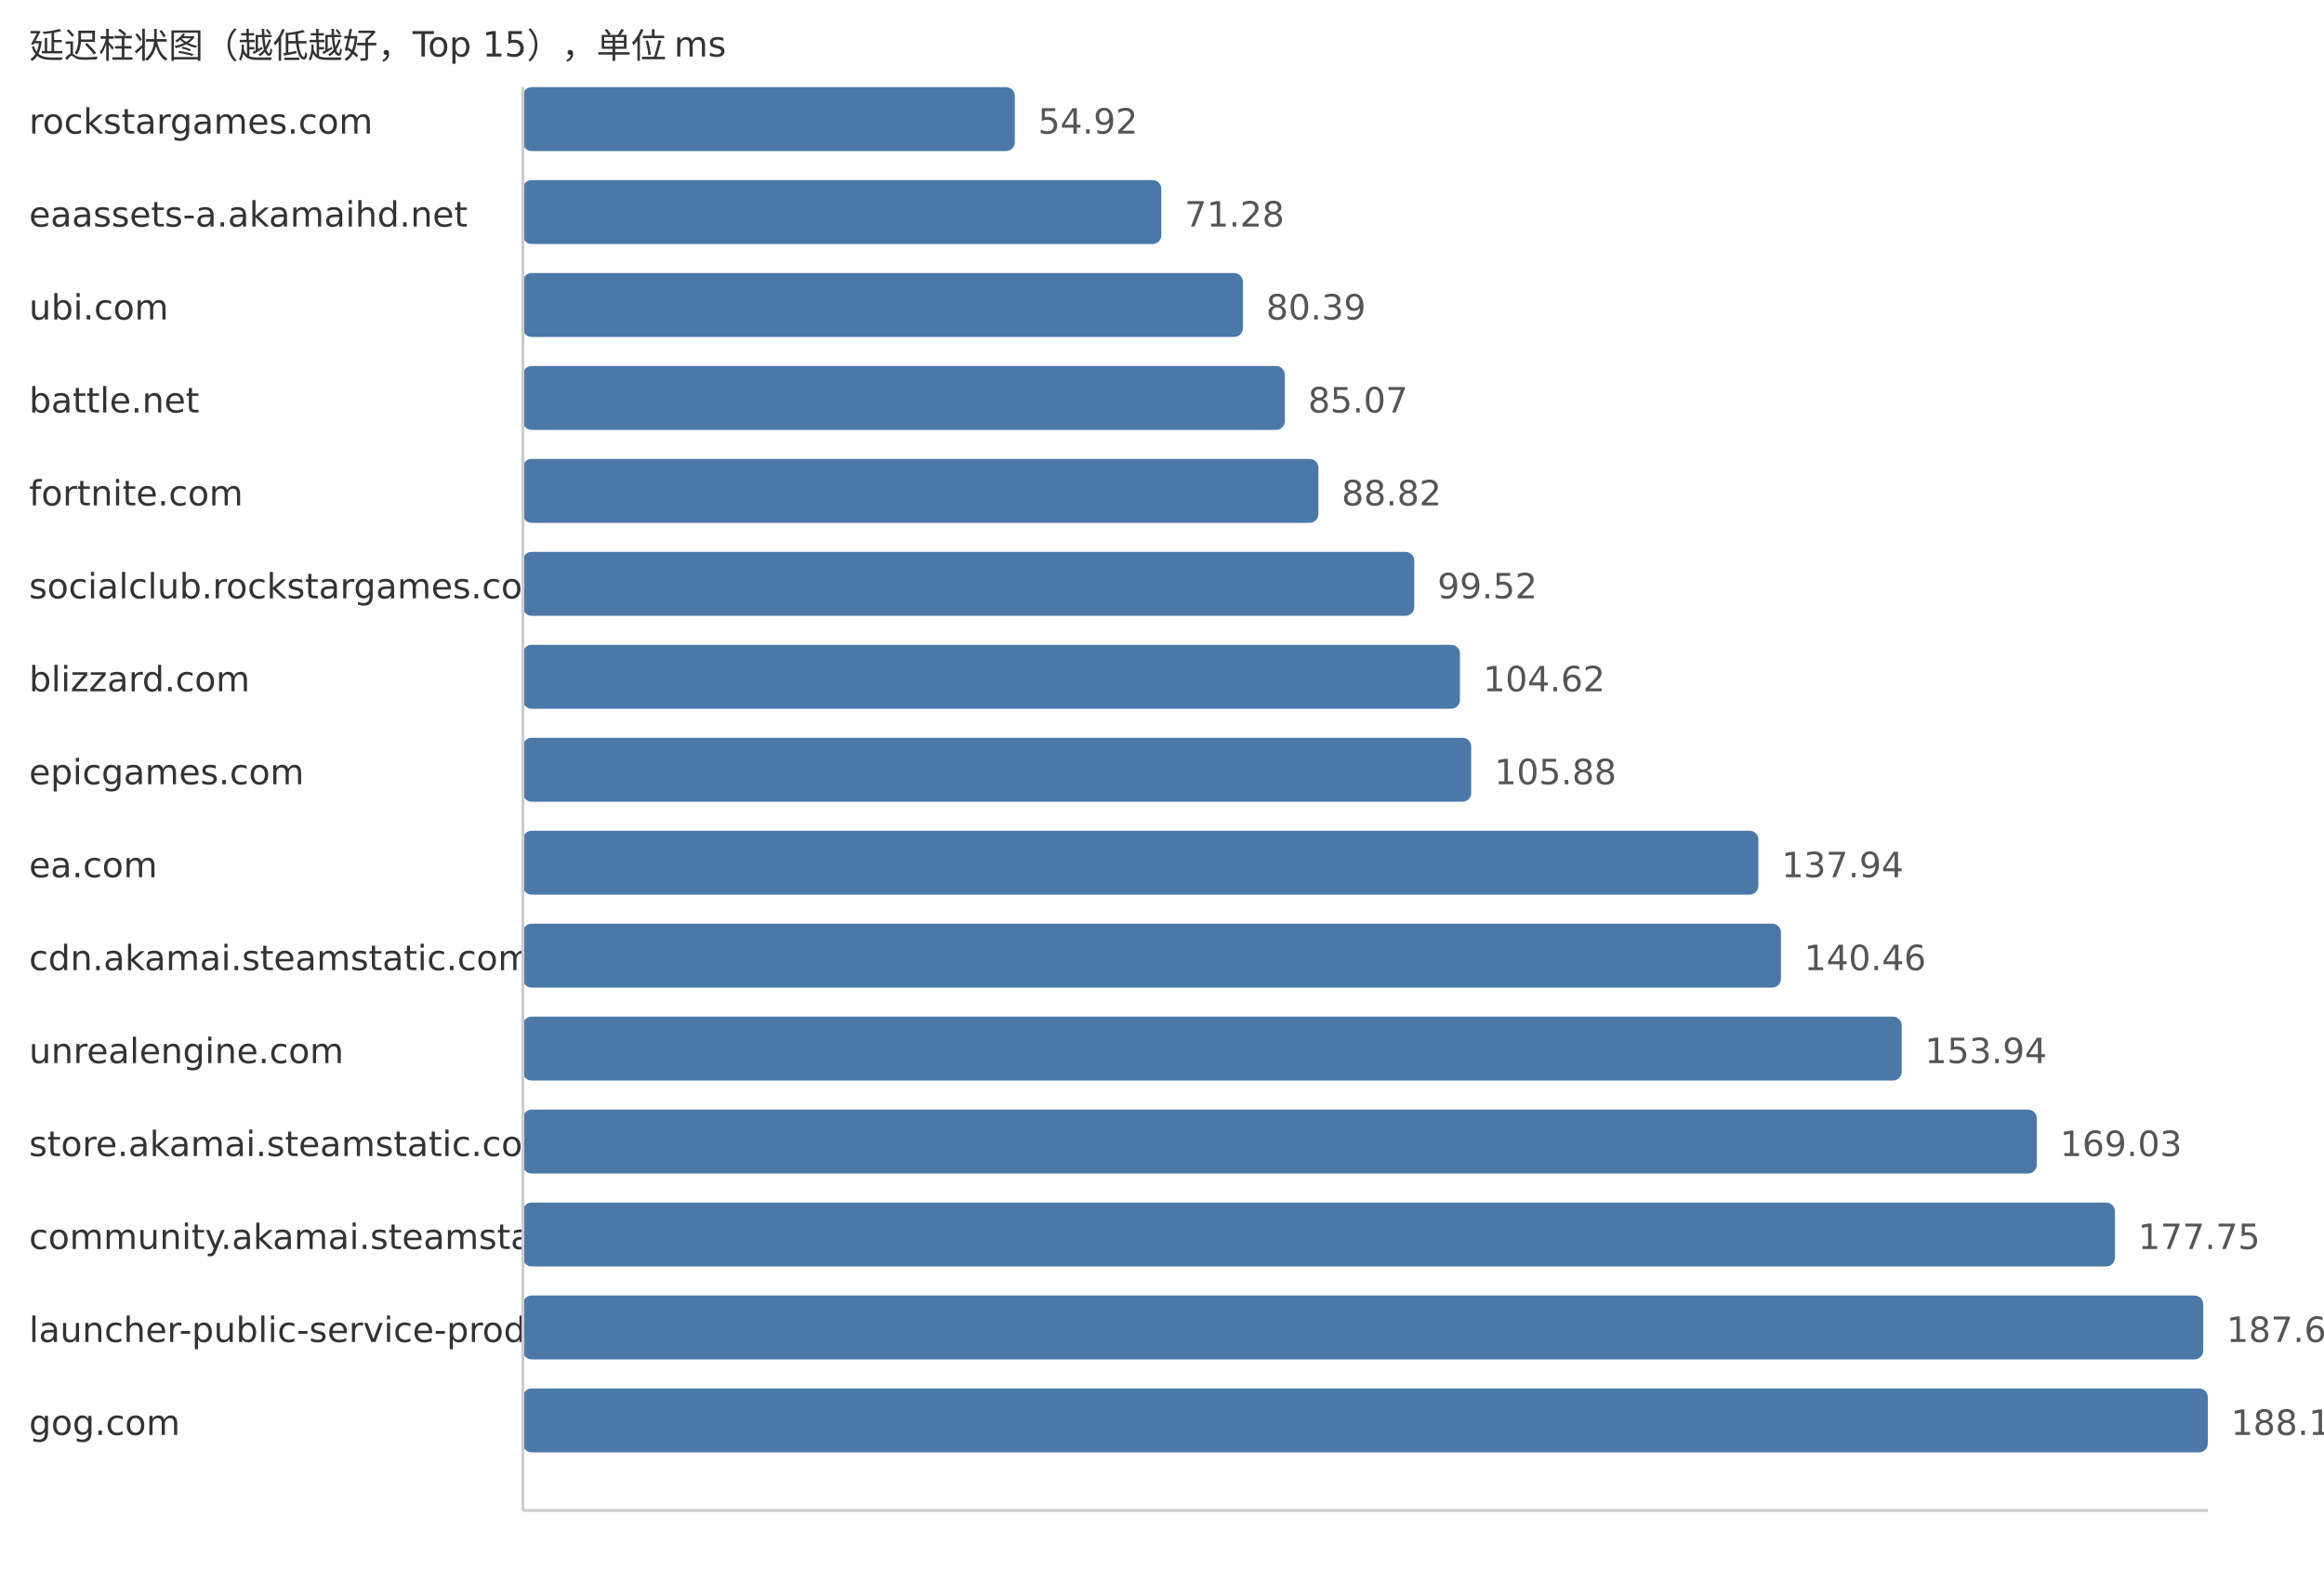
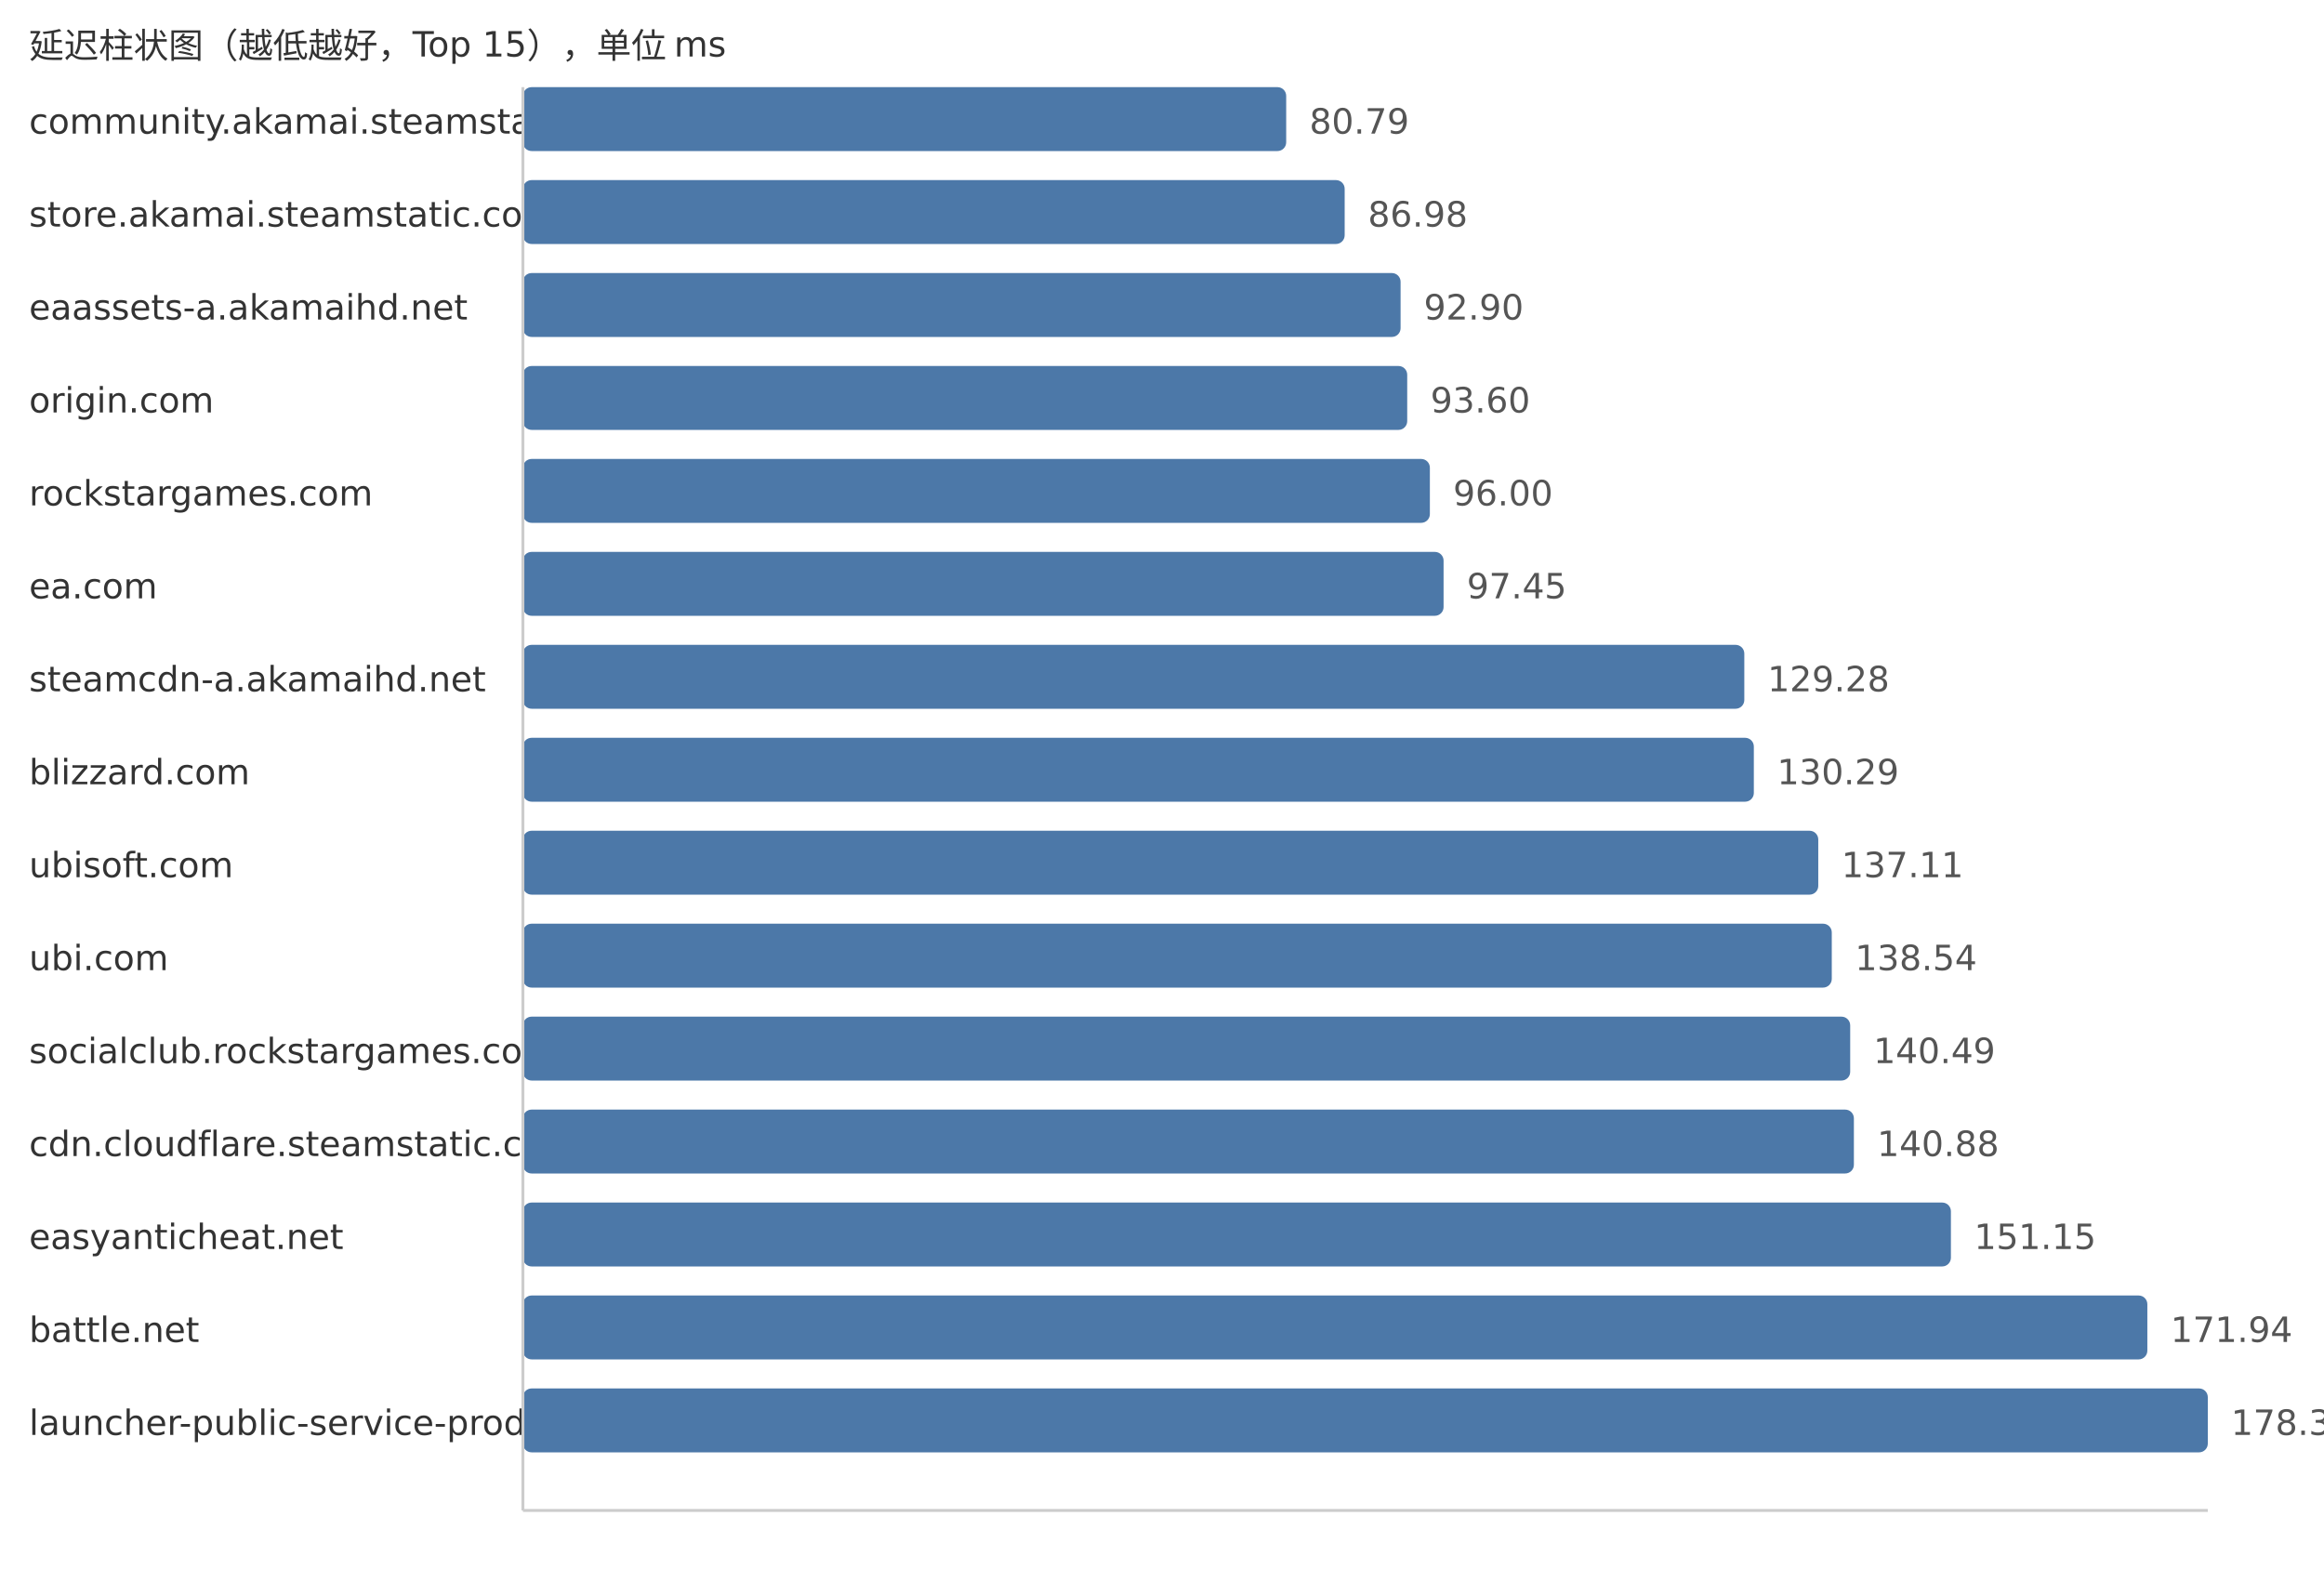
<svg xmlns="http://www.w3.org/2000/svg" width="800" height="540">
  <style> .label{font-family:DejaVu Sans,Verdana,Geneva,sans-serif;font-size:12px;fill:#333} .value{font-family:DejaVu Sans,Verdana,Geneva,sans-serif;font-size:12px;fill:#555} </style>
  <text x="10" y="20" class="label">延迟柱状图（越低越好，Top 15），单位 ms</text>
-   <text x="10" y="46" class="label">rockstargames.com</text>
-   <rect x="180" y="30" width="169.33" height="22" fill="#4c78a8" rx="3" />
-   <text x="357.33" y="46" class="value">54.92</text>
-   <text x="10" y="78" class="label">eaassets-a.akamaihd.net</text>
-   <rect x="180" y="62" width="219.77" height="22" fill="#4c78a8" rx="3" />
-   <text x="407.77" y="78" class="value">71.28</text>
-   <text x="10" y="110" class="label">ubi.com</text>
-   <rect x="180" y="94" width="247.85" height="22" fill="#4c78a8" rx="3" />
-   <text x="435.85" y="110" class="value">80.39</text>
-   <text x="10" y="142" class="label">battle.net</text>
-   <rect x="180" y="126" width="262.28" height="22" fill="#4c78a8" rx="3" />
-   <text x="450.28" y="142" class="value">85.07</text>
-   <text x="10" y="174" class="label">fortnite.com</text>
-   <rect x="180" y="158" width="273.84" height="22" fill="#4c78a8" rx="3" />
-   <text x="461.84" y="174" class="value">88.82</text>
-   <text x="10" y="206" class="label">socialclub.rockstargames.com</text>
-   <rect x="180" y="190" width="306.83" height="22" fill="#4c78a8" rx="3" />
-   <text x="494.83" y="206" class="value">99.52</text>
-   <text x="10" y="238" class="label">blizzard.com</text>
-   <rect x="180" y="222" width="322.56" height="22" fill="#4c78a8" rx="3" />
-   <text x="510.56" y="238" class="value">104.62</text>
-   <text x="10" y="270" class="label">epicgames.com</text>
-   <rect x="180" y="254" width="326.44" height="22" fill="#4c78a8" rx="3" />
-   <text x="514.44" y="270" class="value">105.88</text>
-   <text x="10" y="302" class="label">ea.com</text>
-   <rect x="180" y="286" width="425.29" height="22" fill="#4c78a8" rx="3" />
-   <text x="613.29" y="302" class="value">137.94</text>
-   <text x="10" y="334" class="label">cdn.akamai.steamstatic.com</text>
-   <rect x="180" y="318" width="433.06" height="22" fill="#4c78a8" rx="3" />
-   <text x="621.06" y="334" class="value">140.46</text>
-   <text x="10" y="366" class="label">unrealengine.com</text>
-   <rect x="180" y="350" width="474.62" height="22" fill="#4c78a8" rx="3" />
-   <text x="662.62" y="366" class="value">153.94</text>
-   <text x="10" y="398" class="label">store.akamai.steamstatic.com</text>
-   <rect x="180" y="382" width="521.14" height="22" fill="#4c78a8" rx="3" />
-   <text x="709.14" y="398" class="value">169.03</text>
-   <text x="10" y="430" class="label">community.akamai.steamstatic.com</text>
-   <rect x="180" y="414" width="548.03" height="22" fill="#4c78a8" rx="3" />
-   <text x="736.03" y="430" class="value">177.75</text>
-   <text x="10" y="462" class="label">launcher-public-service-prod06.ol.epicgames.com</text>
-   <rect x="180" y="446" width="578.43" height="22" fill="#4c78a8" rx="3" />
-   <text x="766.43" y="462" class="value">187.61</text>
-   <text x="10" y="494" class="label">gog.com</text>
+   <text x="10" y="46" class="label">community.akamai.steamstatic.com</text>
+   <rect x="180" y="30" width="262.75" height="22" fill="#4c78a8" rx="3" />
+   <text x="450.75" y="46" class="value">80.79</text>
+   <text x="10" y="78" class="label">store.akamai.steamstatic.com</text>
+   <rect x="180" y="62" width="282.88" height="22" fill="#4c78a8" rx="3" />
+   <text x="470.88" y="78" class="value">86.98</text>
+   <text x="10" y="110" class="label">eaassets-a.akamaihd.net</text>
+   <rect x="180" y="94" width="302.13" height="22" fill="#4c78a8" rx="3" />
+   <text x="490.13" y="110" class="value">92.90</text>
+   <text x="10" y="142" class="label">origin.com</text>
+   <rect x="180" y="126" width="304.41" height="22" fill="#4c78a8" rx="3" />
+   <text x="492.41" y="142" class="value">93.60</text>
+   <text x="10" y="174" class="label">rockstargames.com</text>
+   <rect x="180" y="158" width="312.21" height="22" fill="#4c78a8" rx="3" />
+   <text x="500.21" y="174" class="value">96.00</text>
+   <text x="10" y="206" class="label">ea.com</text>
+   <rect x="180" y="190" width="316.93" height="22" fill="#4c78a8" rx="3" />
+   <text x="504.93" y="206" class="value">97.45</text>
+   <text x="10" y="238" class="label">steamcdn-a.akamaihd.net</text>
+   <rect x="180" y="222" width="420.45" height="22" fill="#4c78a8" rx="3" />
+   <text x="608.45" y="238" class="value">129.28</text>
+   <text x="10" y="270" class="label">blizzard.com</text>
+   <rect x="180" y="254" width="423.73" height="22" fill="#4c78a8" rx="3" />
+   <text x="611.73" y="270" class="value">130.29</text>
+   <text x="10" y="302" class="label">ubisoft.com</text>
+   <rect x="180" y="286" width="445.91" height="22" fill="#4c78a8" rx="3" />
+   <text x="633.91" y="302" class="value">137.11</text>
+   <text x="10" y="334" class="label">ubi.com</text>
+   <rect x="180" y="318" width="450.56" height="22" fill="#4c78a8" rx="3" />
+   <text x="638.56" y="334" class="value">138.54</text>
+   <text x="10" y="366" class="label">socialclub.rockstargames.com</text>
+   <rect x="180" y="350" width="456.9" height="22" fill="#4c78a8" rx="3" />
+   <text x="644.9" y="366" class="value">140.49</text>
+   <text x="10" y="398" class="label">cdn.cloudflare.steamstatic.com</text>
+   <rect x="180" y="382" width="458.17" height="22" fill="#4c78a8" rx="3" />
+   <text x="646.17" y="398" class="value">140.88</text>
+   <text x="10" y="430" class="label">easyanticheat.net</text>
+   <rect x="180" y="414" width="491.57" height="22" fill="#4c78a8" rx="3" />
+   <text x="679.57" y="430" class="value">151.15</text>
+   <text x="10" y="462" class="label">battle.net</text>
+   <rect x="180" y="446" width="559.19" height="22" fill="#4c78a8" rx="3" />
+   <text x="747.19" y="462" class="value">171.94</text>
+   <text x="10" y="494" class="label">launcher-public-service-prod06.ol.epicgames.com</text>
  <rect x="180" y="478" width="580.0" height="22" fill="#4c78a8" rx="3" />
-   <text x="768.0" y="494" class="value">188.12</text>
+   <text x="768.0" y="494" class="value">178.34</text>
  <line x1="180" y1="30" x2="180" y2="520" stroke="#ccc" />
  <line x1="180" y1="520" x2="760" y2="520" stroke="#ccc" />
</svg>
